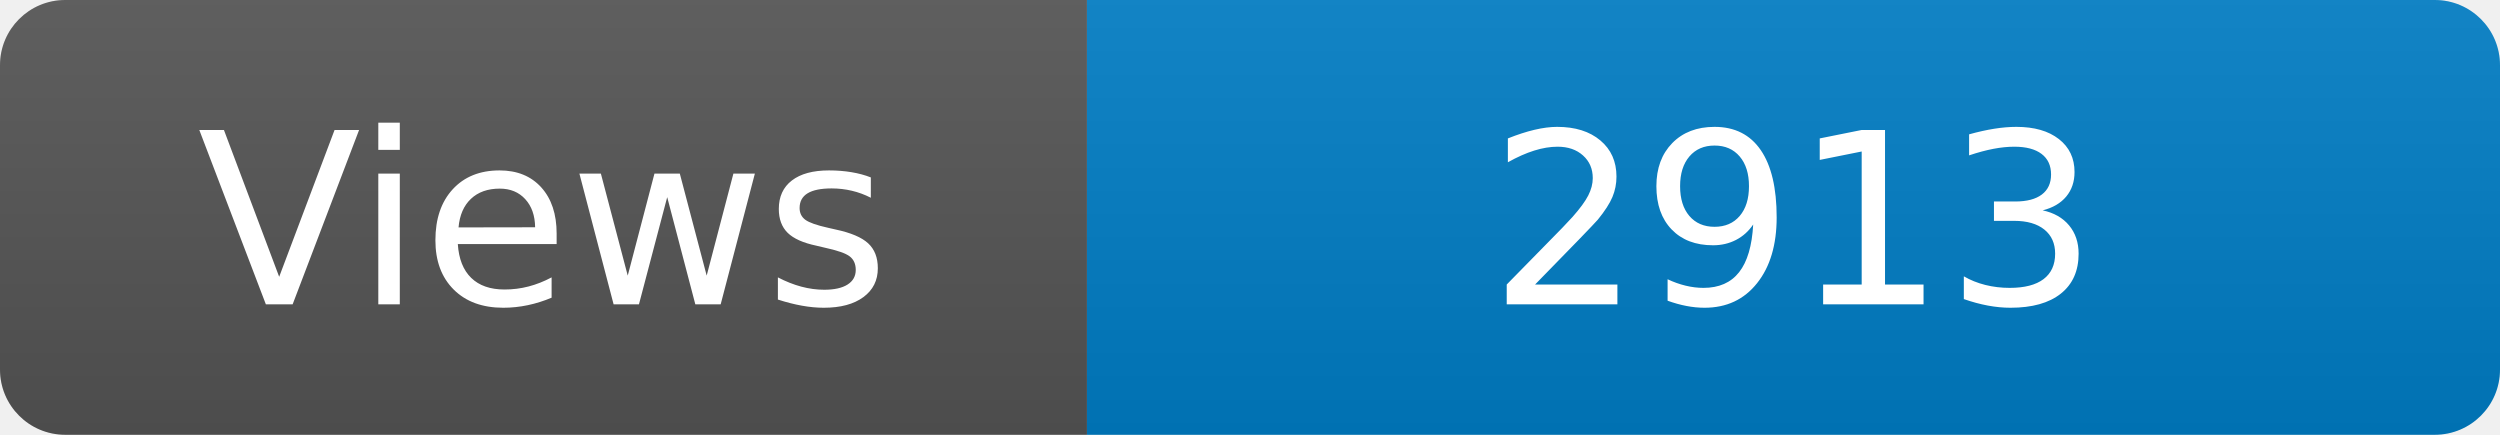
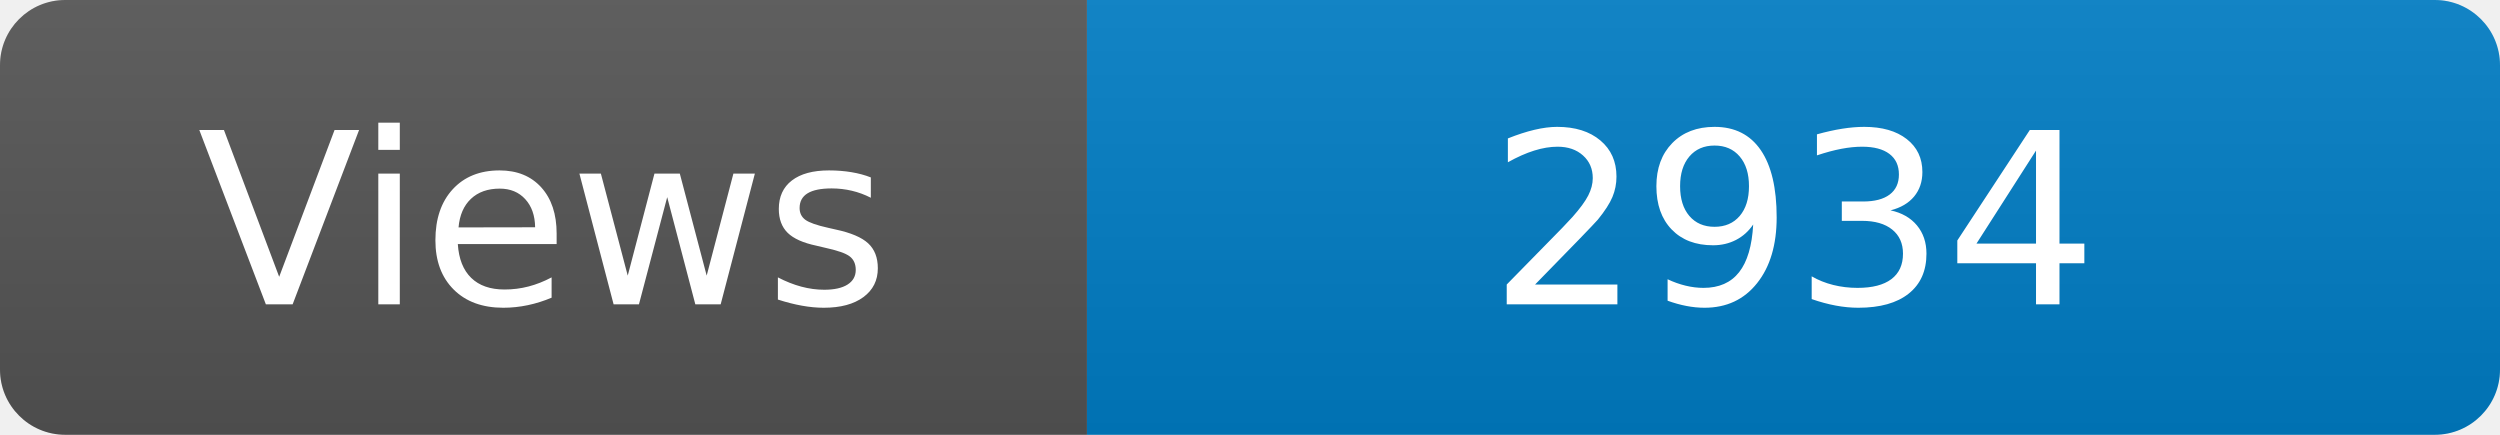
<svg xmlns="http://www.w3.org/2000/svg" width="115" height="20" role="img" aria-label="Maintained?: yes">
  <linearGradient id="s" x2="0" y2="100%">
    <stop offset="0" stop-color="#bbb" stop-opacity=".1" />
    <stop offset="1" stop-opacity=".1" />
  </linearGradient>
  <clipPath id="r">
    <rect width="115" height="20" rx="3" fill="#fff" />
  </clipPath>
  <g clip-path="url(#r)">
    <rect width="50" height="20" fill="#555" />
    <rect x="50" width="160" height="20" fill="#007ec6" />
    <rect width="115" height="20" fill="url(#s)" />
  </g>
  <g fill="#fff" text-anchor="middle" font-family="Verdana,Geneva,DejaVu Sans,sans-serif" font-size="110">
    <text x="250" y="140" transform="scale(.1)" fill="#fff">Views</text>
-     <text x="825" y="140" transform="scale(.1)" fill="#fff">2913</text>
+     <text x="825" y="140" transform="scale(.1)" fill="#fff">2934</text>
  </g>
</svg>
